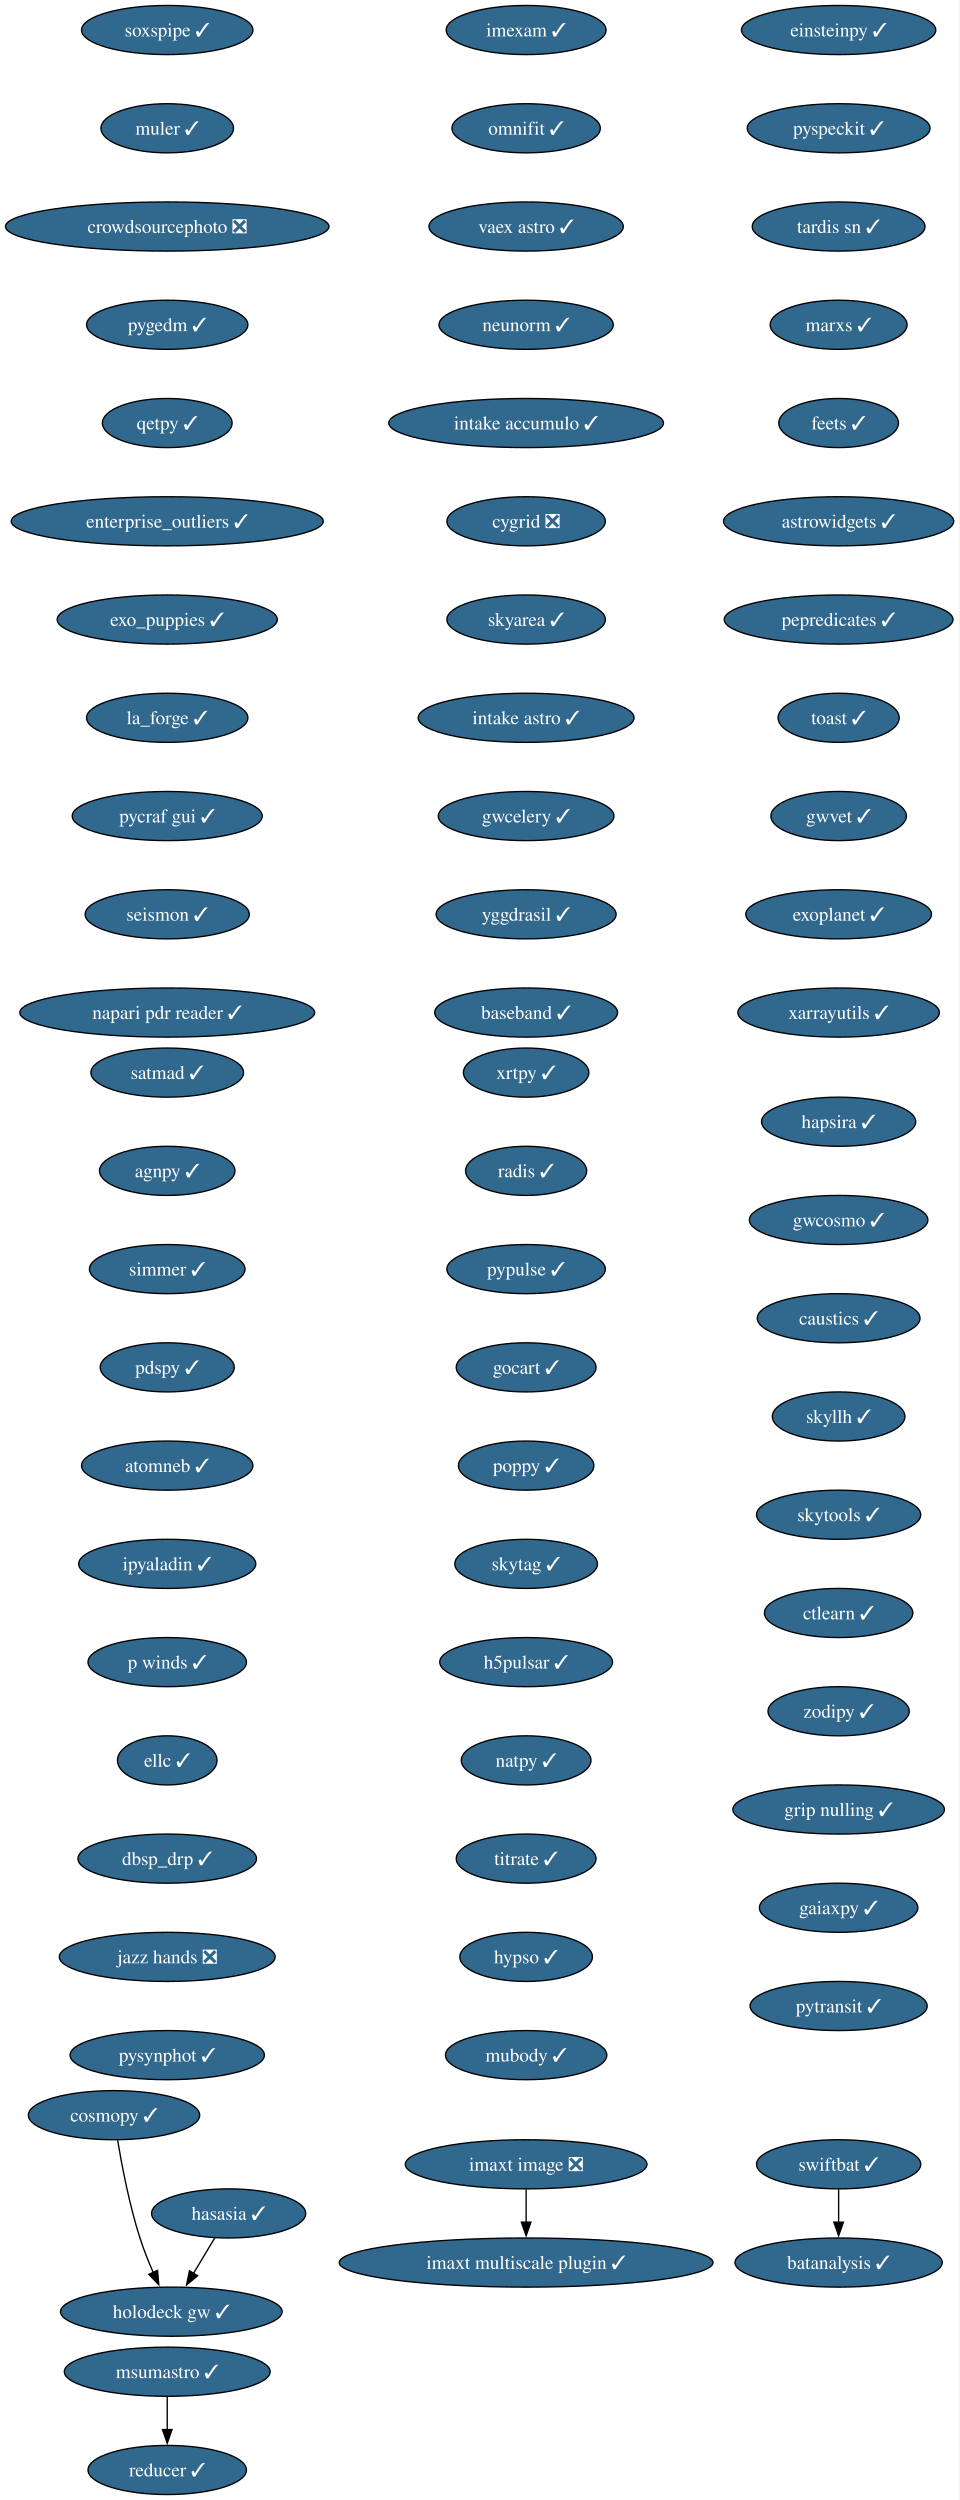
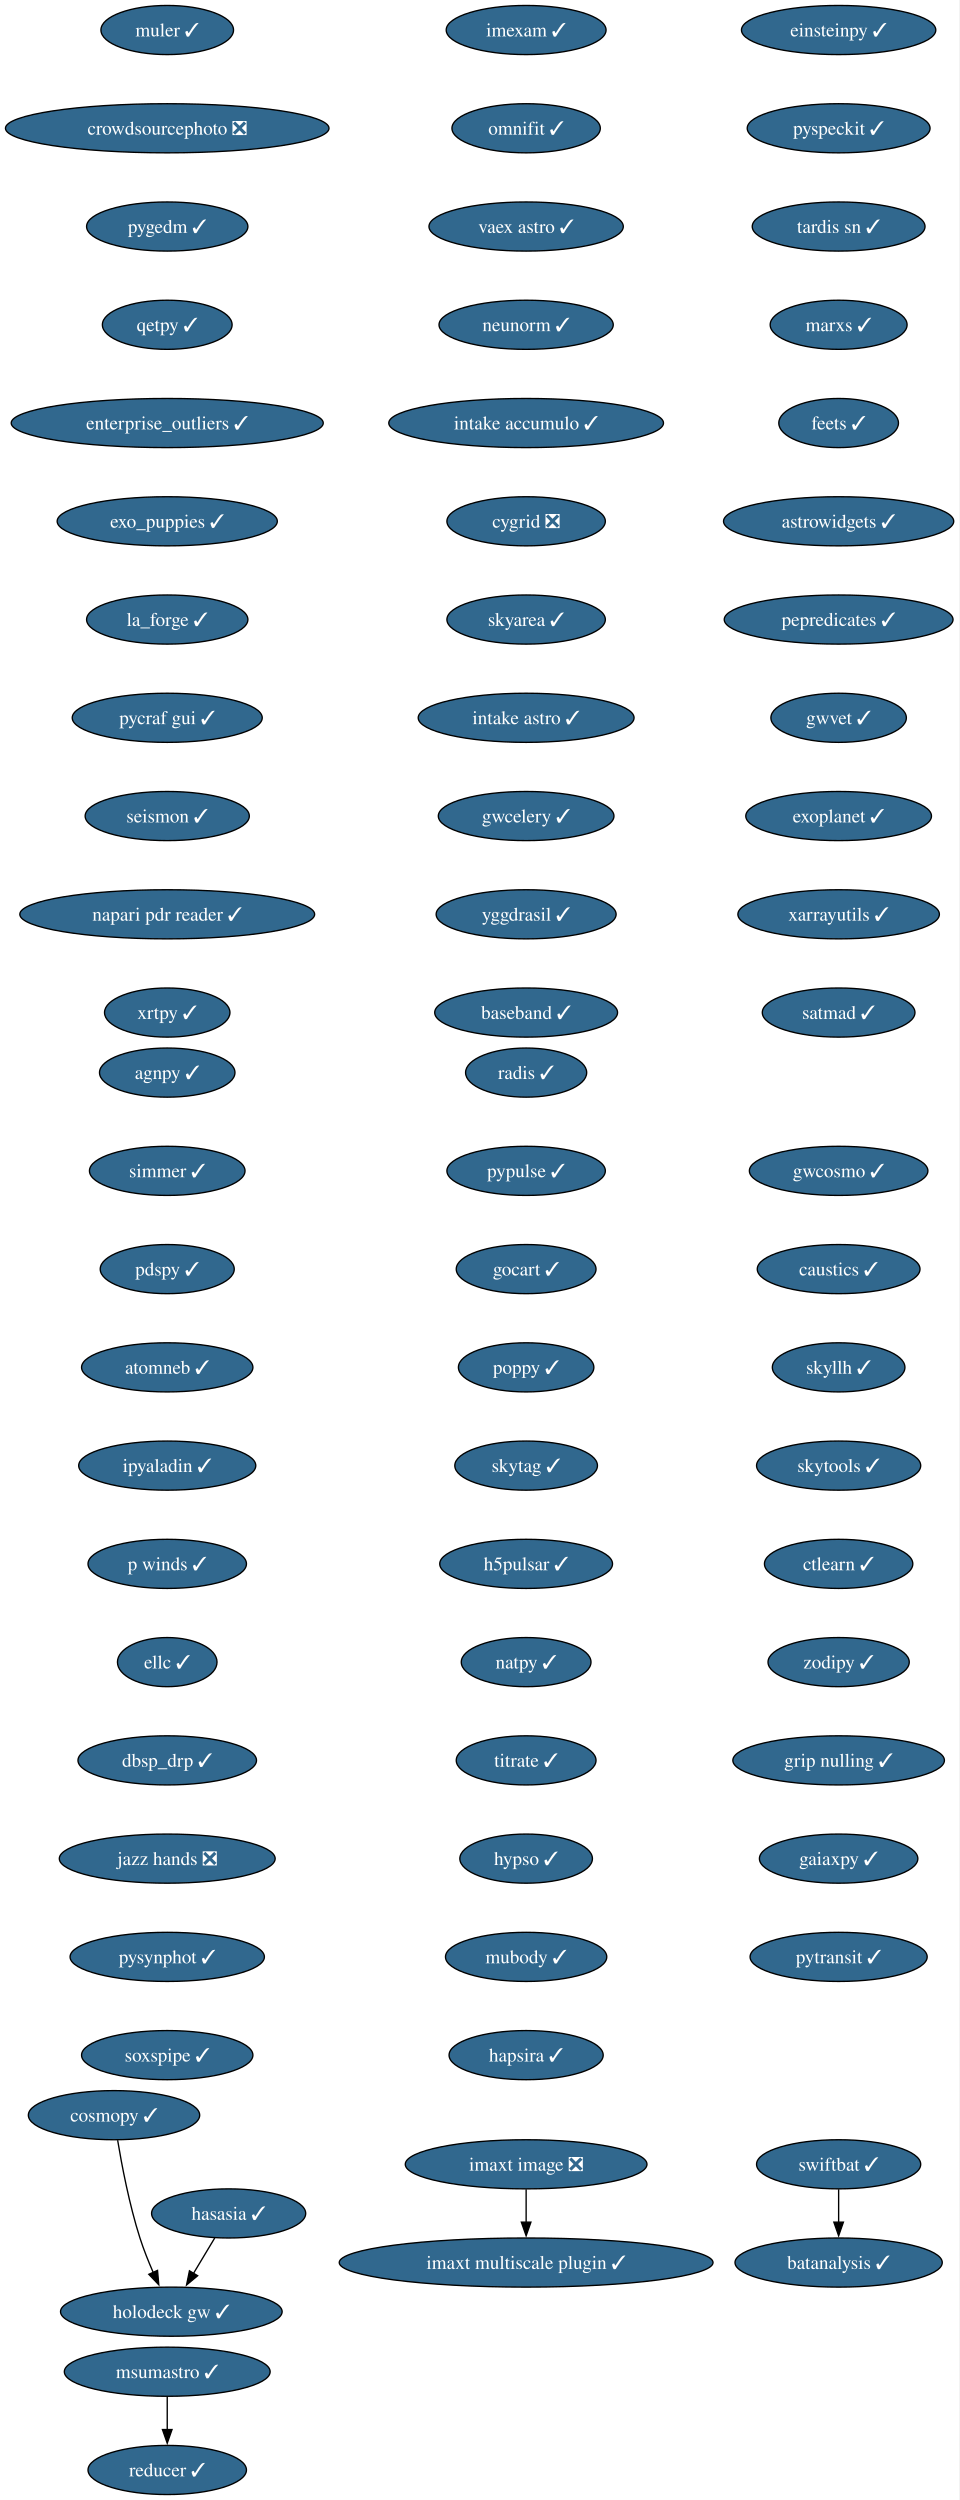
<svg xmlns="http://www.w3.org/2000/svg" xmlns:xlink="http://www.w3.org/1999/xlink" width="703pt" height="1832pt" viewBox="0.00 0.00 703.00 1832.00">
  <g id="graph0" class="graph" transform="scale(1 1) rotate(0) translate(4 1828)">
    <polygon fill="white" stroke="none" points="-4,4 -4,-1828 698.9,-1828 698.9,4 -4,4" />
    <g id="node1" class="node">
      <g id="a_node1">
        <a xlink:href="https://github.com/conda-forge/imexam-feedstock/pull/17" xlink:title="imexam ✓">
          <ellipse fill="#31688e" stroke="black" cx="381.55" cy="-1806" rx="58.57" ry="18" />
          <text xml:space="preserve" text-anchor="middle" x="381.55" y="-1801.33" font-family="Times,serif" font-size="14.00" fill="white">imexam ✓</text>
        </a>
      </g>
    </g>
    <g id="node2" class="node">
      <g id="a_node2">
        <a xlink:href="https://github.com/conda-forge/omnifit-feedstock/pull/15" xlink:title="omnifit ✓">
          <ellipse fill="#31688e" stroke="black" cx="381.55" cy="-1734" rx="54.36" ry="18" />
          <text xml:space="preserve" text-anchor="middle" x="381.55" y="-1729.33" font-family="Times,serif" font-size="14.00" fill="white">omnifit ✓</text>
        </a>
      </g>
    </g>
    <g id="node5" class="node">
      <g id="a_node5">
        <a xlink:href="https://github.com/conda-forge/vaex-astro-feedstock/pull/23" xlink:title="vaex astro ✓">
          <ellipse fill="#31688e" stroke="black" cx="381.55" cy="-1662" rx="71.2" ry="18" />
          <text xml:space="preserve" text-anchor="middle" x="381.55" y="-1657.33" font-family="Times,serif" font-size="14.00" fill="white">vaex astro ✓</text>
        </a>
      </g>
    </g>
    <g id="node3" class="node">
      <g id="a_node3">
        <a xlink:href="https://github.com/conda-forge/msumastro-feedstock/pull/25" xlink:title="msumastro ✓">
          <ellipse fill="#31688e" stroke="black" cx="118.55" cy="-90" rx="75.41" ry="18" />
          <text xml:space="preserve" text-anchor="middle" x="118.55" y="-85.33" font-family="Times,serif" font-size="14.00" fill="white">msumastro ✓</text>
        </a>
      </g>
    </g>
    <g id="node4" class="node">
      <g id="a_node4">
        <a xlink:href="https://github.com/conda-forge/reducer-feedstock/pull/13" xlink:title="reducer ✓">
          <ellipse fill="#31688e" stroke="black" cx="118.55" cy="-18" rx="58.05" ry="18" />
          <text xml:space="preserve" text-anchor="middle" x="118.55" y="-13.32" font-family="Times,serif" font-size="14.00" fill="white">reducer ✓</text>
        </a>
      </g>
    </g>
    <g id="edge2" class="edge">
      <path fill="none" stroke="black" d="M118.55,-71.7C118.55,-64.41 118.55,-55.73 118.55,-47.54" />
      <polygon fill="black" stroke="black" points="122.05,-47.62 118.55,-37.62 115.05,-47.62 122.05,-47.62" />
    </g>
    <g id="node6" class="node">
      <g id="a_node6">
        <a xlink:href="https://github.com/conda-forge/neunorm-feedstock/pull/6" xlink:title="neunorm ✓">
          <ellipse fill="#31688e" stroke="black" cx="381.55" cy="-1590" rx="63.84" ry="18" />
          <text xml:space="preserve" text-anchor="middle" x="381.55" y="-1585.33" font-family="Times,serif" font-size="14.00" fill="white">neunorm ✓</text>
        </a>
      </g>
    </g>
    <g id="node7" class="node">
      <g id="a_node7">
        <a xlink:href="https://github.com/conda-forge/intake-accumulo-feedstock/pull/2" xlink:title="intake accumulo ✓">
          <ellipse fill="#31688e" stroke="black" cx="381.55" cy="-1518" rx="100.66" ry="18" />
          <text xml:space="preserve" text-anchor="middle" x="381.55" y="-1513.33" font-family="Times,serif" font-size="14.00" fill="white">intake accumulo ✓</text>
        </a>
      </g>
    </g>
    <g id="node8" class="node">
      <g id="a_node8">
        <a xlink:href="https://github.com/conda-forge/cygrid-feedstock/pull/25" xlink:title="cygrid ❎">
          <ellipse fill="#31688e" stroke="black" cx="381.55" cy="-1446" rx="58.05" ry="18" />
          <text xml:space="preserve" text-anchor="middle" x="381.55" y="-1441.33" font-family="Times,serif" font-size="14.00" fill="white">cygrid ❎</text>
        </a>
      </g>
    </g>
    <g id="node9" class="node">
      <g id="a_node9">
        <a xlink:href="https://github.com/conda-forge/skyarea-feedstock/pull/1" xlink:title="skyarea ✓">
          <ellipse fill="#31688e" stroke="black" cx="381.55" cy="-1374" rx="58.05" ry="18" />
          <text xml:space="preserve" text-anchor="middle" x="381.55" y="-1369.33" font-family="Times,serif" font-size="14.00" fill="white">skyarea ✓</text>
        </a>
      </g>
    </g>
    <g id="node10" class="node">
      <g id="a_node10">
        <a xlink:href="https://github.com/conda-forge/intake-astro-feedstock/pull/1" xlink:title="intake astro ✓">
          <ellipse fill="#31688e" stroke="black" cx="381.55" cy="-1302" rx="79.09" ry="18" />
          <text xml:space="preserve" text-anchor="middle" x="381.55" y="-1297.33" font-family="Times,serif" font-size="14.00" fill="white">intake astro ✓</text>
        </a>
      </g>
    </g>
    <g id="node11" class="node">
      <g id="a_node11">
        <a xlink:href="https://github.com/conda-forge/gwcelery-feedstock/pull/27" xlink:title="gwcelery ✓">
          <ellipse fill="#31688e" stroke="black" cx="381.55" cy="-1230" rx="64.36" ry="18" />
          <text xml:space="preserve" text-anchor="middle" x="381.55" y="-1225.33" font-family="Times,serif" font-size="14.00" fill="white">gwcelery ✓</text>
        </a>
      </g>
    </g>
    <g id="node12" class="node">
      <g id="a_node12">
        <a xlink:href="https://github.com/conda-forge/yggdrasil-feedstock/pull/48" xlink:title="yggdrasil ✓">
          <ellipse fill="#31688e" stroke="black" cx="381.55" cy="-1158" rx="65.94" ry="18" />
          <text xml:space="preserve" text-anchor="middle" x="381.55" y="-1153.33" font-family="Times,serif" font-size="14.00" fill="white">yggdrasil ✓</text>
        </a>
      </g>
    </g>
    <g id="node13" class="node">
      <g id="a_node13">
        <a xlink:href="https://github.com/conda-forge/baseband-feedstock/pull/5" xlink:title="baseband ✓">
          <ellipse fill="#31688e" stroke="black" cx="381.55" cy="-1086" rx="66.99" ry="18" />
          <text xml:space="preserve" text-anchor="middle" x="381.55" y="-1081.33" font-family="Times,serif" font-size="14.00" fill="white">baseband ✓</text>
        </a>
      </g>
    </g>
    <g id="node14" class="node">
      <g id="a_node14">
        <a xlink:href="https://github.com/conda-forge/einsteinpy-feedstock/pull/10" xlink:title="einsteinpy ✓">
          <ellipse fill="#31688e" stroke="black" cx="610.55" cy="-1806" rx="71.2" ry="18" />
          <text xml:space="preserve" text-anchor="middle" x="610.55" y="-1801.33" font-family="Times,serif" font-size="14.00" fill="white">einsteinpy ✓</text>
        </a>
      </g>
    </g>
    <g id="node15" class="node">
      <g id="a_node15">
        <a xlink:href="https://github.com/conda-forge/pyspeckit-feedstock/pull/7" xlink:title="pyspeckit ✓">
          <ellipse fill="#31688e" stroke="black" cx="610.55" cy="-1734" rx="66.99" ry="18" />
          <text xml:space="preserve" text-anchor="middle" x="610.55" y="-1729.33" font-family="Times,serif" font-size="14.00" fill="white">pyspeckit ✓</text>
        </a>
      </g>
    </g>
    <g id="node16" class="node">
      <g id="a_node16">
        <a xlink:href="https://github.com/conda-forge/tardis-sn-feedstock/pull/100" xlink:title="tardis sn ✓">
          <ellipse fill="#31688e" stroke="black" cx="610.55" cy="-1662" rx="63.31" ry="18" />
          <text xml:space="preserve" text-anchor="middle" x="610.55" y="-1657.33" font-family="Times,serif" font-size="14.00" fill="white">tardis sn ✓</text>
        </a>
      </g>
    </g>
    <g id="node17" class="node">
      <g id="a_node17">
        <a xlink:href="https://github.com/conda-forge/marxs-feedstock/pull/3" xlink:title="marxs ✓">
          <ellipse fill="#31688e" stroke="black" cx="610.55" cy="-1590" rx="50.16" ry="18" />
          <text xml:space="preserve" text-anchor="middle" x="610.55" y="-1585.33" font-family="Times,serif" font-size="14.00" fill="white">marxs ✓</text>
        </a>
      </g>
    </g>
    <g id="node18" class="node">
      <g id="a_node18">
        <a xlink:href="https://github.com/conda-forge/feets-feedstock/pull/1" xlink:title="feets ✓">
          <ellipse fill="#31688e" stroke="black" cx="610.55" cy="-1518" rx="43.84" ry="18" />
          <text xml:space="preserve" text-anchor="middle" x="610.55" y="-1513.33" font-family="Times,serif" font-size="14.00" fill="white">feets ✓</text>
        </a>
      </g>
    </g>
    <g id="node19" class="node">
      <g id="a_node19">
        <a xlink:href="https://github.com/conda-forge/astrowidgets-feedstock/pull/8" xlink:title="astrowidgets ✓">
          <ellipse fill="#31688e" stroke="black" cx="610.55" cy="-1446" rx="84.35" ry="18" />
          <text xml:space="preserve" text-anchor="middle" x="610.55" y="-1441.33" font-family="Times,serif" font-size="14.00" fill="white">astrowidgets ✓</text>
        </a>
      </g>
    </g>
    <g id="node20" class="node">
      <g id="a_node20">
        <a xlink:href="https://github.com/conda-forge/pepredicates-feedstock/pull/3" xlink:title="pepredicates ✓">
          <ellipse fill="#31688e" stroke="black" cx="610.55" cy="-1374" rx="83.83" ry="18" />
          <text xml:space="preserve" text-anchor="middle" x="610.55" y="-1369.33" font-family="Times,serif" font-size="14.00" fill="white">pepredicates ✓</text>
        </a>
      </g>
    </g>
    <g id="node21" class="node">
      <g id="a_node21">
-         <a xlink:href="https://github.com/conda-forge/toast-feedstock/pull/33" xlink:title="toast ✓">
-           <ellipse fill="#31688e" stroke="black" cx="610.55" cy="-1302" rx="44.37" ry="18" />
-           <text xml:space="preserve" text-anchor="middle" x="610.55" y="-1297.33" font-family="Times,serif" font-size="14.00" fill="white">toast ✓</text>
+         <a xlink:href="https://github.com/conda-forge/gwvet-feedstock/pull/10" xlink:title="gwvet ✓">
+           <ellipse fill="#31688e" stroke="black" cx="610.55" cy="-1302" rx="49.63" ry="18" />
+           <text xml:space="preserve" text-anchor="middle" x="610.55" y="-1297.33" font-family="Times,serif" font-size="14.00" fill="white">gwvet ✓</text>
        </a>
      </g>
    </g>
    <g id="node22" class="node">
      <g id="a_node22">
-         <a xlink:href="https://github.com/conda-forge/gwvet-feedstock/pull/10" xlink:title="gwvet ✓">
-           <ellipse fill="#31688e" stroke="black" cx="610.55" cy="-1230" rx="49.63" ry="18" />
-           <text xml:space="preserve" text-anchor="middle" x="610.55" y="-1225.33" font-family="Times,serif" font-size="14.00" fill="white">gwvet ✓</text>
+         <a xlink:href="https://github.com/conda-forge/exoplanet-feedstock/pull/27" xlink:title="exoplanet ✓">
+           <ellipse fill="#31688e" stroke="black" cx="610.55" cy="-1230" rx="68.04" ry="18" />
+           <text xml:space="preserve" text-anchor="middle" x="610.55" y="-1225.33" font-family="Times,serif" font-size="14.00" fill="white">exoplanet ✓</text>
        </a>
      </g>
    </g>
    <g id="node23" class="node">
      <g id="a_node23">
-         <a xlink:href="https://github.com/conda-forge/exoplanet-feedstock/pull/27" xlink:title="exoplanet ✓">
-           <ellipse fill="#31688e" stroke="black" cx="610.55" cy="-1158" rx="68.04" ry="18" />
-           <text xml:space="preserve" text-anchor="middle" x="610.55" y="-1153.33" font-family="Times,serif" font-size="14.00" fill="white">exoplanet ✓</text>
+         <a xlink:href="https://github.com/conda-forge/xarrayutils-feedstock/pull/11" xlink:title="xarrayutils ✓">
+           <ellipse fill="#31688e" stroke="black" cx="610.55" cy="-1158" rx="73.83" ry="18" />
+           <text xml:space="preserve" text-anchor="middle" x="610.55" y="-1153.33" font-family="Times,serif" font-size="14.00" fill="white">xarrayutils ✓</text>
        </a>
      </g>
    </g>
    <g id="node24" class="node">
      <g id="a_node24">
-         <a xlink:href="https://github.com/conda-forge/xarrayutils-feedstock/pull/11" xlink:title="xarrayutils ✓">
-           <ellipse fill="#31688e" stroke="black" cx="610.55" cy="-1086" rx="73.83" ry="18" />
-           <text xml:space="preserve" text-anchor="middle" x="610.55" y="-1081.33" font-family="Times,serif" font-size="14.00" fill="white">xarrayutils ✓</text>
+         <a xlink:href="https://github.com/conda-forge/satmad-feedstock/pull/23" xlink:title="satmad ✓">
+           <ellipse fill="#31688e" stroke="black" cx="610.55" cy="-1086" rx="55.94" ry="18" />
+           <text xml:space="preserve" text-anchor="middle" x="610.55" y="-1081.33" font-family="Times,serif" font-size="14.00" fill="white">satmad ✓</text>
        </a>
      </g>
    </g>
    <g id="node25" class="node">
      <g id="a_node25">
-         <a xlink:href="https://github.com/conda-forge/satmad-feedstock/pull/23" xlink:title="satmad ✓">
-           <ellipse fill="#31688e" stroke="black" cx="118.55" cy="-1042" rx="55.94" ry="18" />
-           <text xml:space="preserve" text-anchor="middle" x="118.55" y="-1037.33" font-family="Times,serif" font-size="14.00" fill="white">satmad ✓</text>
+         <a xlink:href="https://github.com/conda-forge/agnpy-feedstock/pull/17" xlink:title="agnpy ✓">
+           <ellipse fill="#31688e" stroke="black" cx="118.55" cy="-1042" rx="49.63" ry="18" />
+           <text xml:space="preserve" text-anchor="middle" x="118.55" y="-1037.33" font-family="Times,serif" font-size="14.00" fill="white">agnpy ✓</text>
        </a>
      </g>
    </g>
    <g id="node26" class="node">
      <g id="a_node26">
-         <a xlink:href="https://github.com/conda-forge/agnpy-feedstock/pull/17" xlink:title="agnpy ✓">
-           <ellipse fill="#31688e" stroke="black" cx="118.55" cy="-970" rx="49.63" ry="18" />
-           <text xml:space="preserve" text-anchor="middle" x="118.55" y="-965.33" font-family="Times,serif" font-size="14.00" fill="white">agnpy ✓</text>
+         <a xlink:href="https://github.com/conda-forge/simmer-feedstock/pull/17" xlink:title="simmer ✓">
+           <ellipse fill="#31688e" stroke="black" cx="118.55" cy="-970" rx="57" ry="18" />
+           <text xml:space="preserve" text-anchor="middle" x="118.55" y="-965.33" font-family="Times,serif" font-size="14.00" fill="white">simmer ✓</text>
        </a>
      </g>
    </g>
    <g id="node27" class="node">
      <g id="a_node27">
-         <a xlink:href="https://github.com/conda-forge/simmer-feedstock/pull/17" xlink:title="simmer ✓">
-           <ellipse fill="#31688e" stroke="black" cx="118.55" cy="-898" rx="57" ry="18" />
-           <text xml:space="preserve" text-anchor="middle" x="118.55" y="-893.33" font-family="Times,serif" font-size="14.00" fill="white">simmer ✓</text>
+         <a xlink:href="https://github.com/conda-forge/pdspy-feedstock/pull/17" xlink:title="pdspy ✓">
+           <ellipse fill="#31688e" stroke="black" cx="118.55" cy="-898" rx="49.1" ry="18" />
+           <text xml:space="preserve" text-anchor="middle" x="118.55" y="-893.33" font-family="Times,serif" font-size="14.00" fill="white">pdspy ✓</text>
        </a>
      </g>
    </g>
    <g id="node28" class="node">
      <g id="a_node28">
-         <a xlink:href="https://github.com/conda-forge/pdspy-feedstock/pull/17" xlink:title="pdspy ✓">
-           <ellipse fill="#31688e" stroke="black" cx="118.55" cy="-826" rx="49.1" ry="18" />
-           <text xml:space="preserve" text-anchor="middle" x="118.55" y="-821.33" font-family="Times,serif" font-size="14.00" fill="white">pdspy ✓</text>
+         <a xlink:href="https://github.com/conda-forge/atomneb-feedstock/pull/6" xlink:title="atomneb ✓">
+           <ellipse fill="#31688e" stroke="black" cx="118.55" cy="-826" rx="62.78" ry="18" />
+           <text xml:space="preserve" text-anchor="middle" x="118.55" y="-821.33" font-family="Times,serif" font-size="14.00" fill="white">atomneb ✓</text>
        </a>
      </g>
    </g>
    <g id="node29" class="node">
      <g id="a_node29">
-         <a xlink:href="https://github.com/conda-forge/atomneb-feedstock/pull/6" xlink:title="atomneb ✓">
-           <ellipse fill="#31688e" stroke="black" cx="118.55" cy="-754" rx="62.78" ry="18" />
-           <text xml:space="preserve" text-anchor="middle" x="118.55" y="-749.33" font-family="Times,serif" font-size="14.00" fill="white">atomneb ✓</text>
+         <a xlink:href="https://github.com/conda-forge/ipyaladin-feedstock/pull/20" xlink:title="ipyaladin ✓">
+           <ellipse fill="#31688e" stroke="black" cx="118.55" cy="-754" rx="64.89" ry="18" />
+           <text xml:space="preserve" text-anchor="middle" x="118.55" y="-749.33" font-family="Times,serif" font-size="14.00" fill="white">ipyaladin ✓</text>
        </a>
      </g>
    </g>
    <g id="node30" class="node">
      <g id="a_node30">
-         <a xlink:href="https://github.com/conda-forge/ipyaladin-feedstock/pull/20" xlink:title="ipyaladin ✓">
-           <ellipse fill="#31688e" stroke="black" cx="118.55" cy="-682" rx="64.89" ry="18" />
-           <text xml:space="preserve" text-anchor="middle" x="118.55" y="-677.33" font-family="Times,serif" font-size="14.00" fill="white">ipyaladin ✓</text>
+         <a xlink:href="https://github.com/conda-forge/p-winds-feedstock/pull/5" xlink:title="p winds ✓">
+           <ellipse fill="#31688e" stroke="black" cx="118.55" cy="-682" rx="58.05" ry="18" />
+           <text xml:space="preserve" text-anchor="middle" x="118.55" y="-677.33" font-family="Times,serif" font-size="14.00" fill="white">p winds ✓</text>
        </a>
      </g>
    </g>
    <g id="node31" class="node">
      <g id="a_node31">
-         <a xlink:href="https://github.com/conda-forge/p-winds-feedstock/pull/5" xlink:title="p winds ✓">
-           <ellipse fill="#31688e" stroke="black" cx="118.55" cy="-610" rx="58.05" ry="18" />
-           <text xml:space="preserve" text-anchor="middle" x="118.55" y="-605.33" font-family="Times,serif" font-size="14.00" fill="white">p winds ✓</text>
+         <a xlink:href="https://github.com/conda-forge/ellc-feedstock/pull/14" xlink:title="ellc ✓">
+           <ellipse fill="#31688e" stroke="black" cx="118.55" cy="-610" rx="36.48" ry="18" />
+           <text xml:space="preserve" text-anchor="middle" x="118.55" y="-605.33" font-family="Times,serif" font-size="14.00" fill="white">ellc ✓</text>
        </a>
      </g>
    </g>
    <g id="node32" class="node">
      <g id="a_node32">
-         <a xlink:href="https://github.com/conda-forge/ellc-feedstock/pull/14" xlink:title="ellc ✓">
-           <ellipse fill="#31688e" stroke="black" cx="118.55" cy="-538" rx="36.48" ry="18" />
-           <text xml:space="preserve" text-anchor="middle" x="118.55" y="-533.33" font-family="Times,serif" font-size="14.00" fill="white">ellc ✓</text>
+         <a xlink:href="https://github.com/conda-forge/dbsp_drp-feedstock/pull/5" xlink:title="dbsp_drp ✓">
+           <ellipse fill="#31688e" stroke="black" cx="118.55" cy="-538" rx="65.41" ry="18" />
+           <text xml:space="preserve" text-anchor="middle" x="118.55" y="-533.33" font-family="Times,serif" font-size="14.00" fill="white">dbsp_drp ✓</text>
        </a>
      </g>
    </g>
    <g id="node33" class="node">
      <g id="a_node33">
-         <a xlink:href="https://github.com/conda-forge/dbsp_drp-feedstock/pull/5" xlink:title="dbsp_drp ✓">
-           <ellipse fill="#31688e" stroke="black" cx="118.55" cy="-466" rx="65.41" ry="18" />
-           <text xml:space="preserve" text-anchor="middle" x="118.55" y="-461.32" font-family="Times,serif" font-size="14.00" fill="white">dbsp_drp ✓</text>
+         <a xlink:href="https://github.com/conda-forge/jazz-hands-feedstock/pull/1" xlink:title="jazz hands ❎">
+           <ellipse fill="#31688e" stroke="black" cx="118.55" cy="-466" rx="79.09" ry="18" />
+           <text xml:space="preserve" text-anchor="middle" x="118.55" y="-461.32" font-family="Times,serif" font-size="14.00" fill="white">jazz hands ❎</text>
        </a>
      </g>
    </g>
    <g id="node34" class="node">
      <g id="a_node34">
-         <a xlink:href="https://github.com/conda-forge/jazz-hands-feedstock/pull/1" xlink:title="jazz hands ❎">
-           <ellipse fill="#31688e" stroke="black" cx="118.55" cy="-394" rx="79.09" ry="18" />
-           <text xml:space="preserve" text-anchor="middle" x="118.55" y="-389.32" font-family="Times,serif" font-size="14.00" fill="white">jazz hands ❎</text>
+         <a xlink:href="https://github.com/conda-forge/pysynphot-feedstock/pull/15" xlink:title="pysynphot ✓">
+           <ellipse fill="#31688e" stroke="black" cx="118.55" cy="-394" rx="71.2" ry="18" />
+           <text xml:space="preserve" text-anchor="middle" x="118.55" y="-389.32" font-family="Times,serif" font-size="14.00" fill="white">pysynphot ✓</text>
        </a>
      </g>
    </g>
    <g id="node35" class="node">
      <g id="a_node35">
-         <a xlink:href="https://github.com/conda-forge/pysynphot-feedstock/pull/15" xlink:title="pysynphot ✓">
-           <ellipse fill="#31688e" stroke="black" cx="118.55" cy="-322" rx="71.2" ry="18" />
-           <text xml:space="preserve" text-anchor="middle" x="118.55" y="-317.32" font-family="Times,serif" font-size="14.00" fill="white">pysynphot ✓</text>
+         <a xlink:href="https://github.com/conda-forge/soxspipe-feedstock/pull/54" xlink:title="soxspipe ✓">
+           <ellipse fill="#31688e" stroke="black" cx="118.55" cy="-322" rx="62.78" ry="18" />
+           <text xml:space="preserve" text-anchor="middle" x="118.55" y="-317.32" font-family="Times,serif" font-size="14.00" fill="white">soxspipe ✓</text>
        </a>
      </g>
    </g>
    <g id="node36" class="node">
      <g id="a_node36">
        <a xlink:href="https://github.com/conda-forge/hasasia-feedstock/pull/1" xlink:title="hasasia ✓">
          <ellipse fill="#31688e" stroke="black" cx="163.55" cy="-206" rx="56.47" ry="18" />
          <text xml:space="preserve" text-anchor="middle" x="163.55" y="-201.33" font-family="Times,serif" font-size="14.00" fill="white">hasasia ✓</text>
        </a>
      </g>
    </g>
    <g id="node37" class="node">
      <g id="a_node37">
        <a xlink:href="https://github.com/conda-forge/holodeck-gw-feedstock/pull/7" xlink:title="holodeck gw ✓">
          <ellipse fill="#31688e" stroke="black" cx="121.55" cy="-134" rx="81.2" ry="18" />
          <text xml:space="preserve" text-anchor="middle" x="121.55" y="-129.32" font-family="Times,serif" font-size="14.00" fill="white">holodeck gw ✓</text>
        </a>
      </g>
    </g>
    <g id="edge32" class="edge">
      <path fill="none" stroke="black" d="M153.38,-188.05C148.71,-180.26 143.04,-170.82 137.8,-162.08" />
      <polygon fill="black" stroke="black" points="140.84,-160.35 132.7,-153.57 134.84,-163.95 140.84,-160.35" />
    </g>
    <g id="node38" class="node">
      <g id="a_node38">
-         <a xlink:href="https://github.com/conda-forge/soxspipe-feedstock/pull/54" xlink:title="soxspipe ✓">
-           <ellipse fill="#31688e" stroke="black" cx="118.55" cy="-1806" rx="62.78" ry="18" />
-           <text xml:space="preserve" text-anchor="middle" x="118.55" y="-1801.33" font-family="Times,serif" font-size="14.00" fill="white">soxspipe ✓</text>
+         <a xlink:href="https://github.com/conda-forge/muler-feedstock/pull/7" xlink:title="muler ✓">
+           <ellipse fill="#31688e" stroke="black" cx="118.55" cy="-1806" rx="48.58" ry="18" />
+           <text xml:space="preserve" text-anchor="middle" x="118.55" y="-1801.33" font-family="Times,serif" font-size="14.00" fill="white">muler ✓</text>
        </a>
      </g>
    </g>
    <g id="node39" class="node">
      <g id="a_node39">
-         <a xlink:href="https://github.com/conda-forge/muler-feedstock/pull/7" xlink:title="muler ✓">
-           <ellipse fill="#31688e" stroke="black" cx="118.55" cy="-1734" rx="48.58" ry="18" />
-           <text xml:space="preserve" text-anchor="middle" x="118.55" y="-1729.33" font-family="Times,serif" font-size="14.00" fill="white">muler ✓</text>
+         <a xlink:href="https://github.com/conda-forge/crowdsourcephoto-feedstock/pull/8" xlink:title="crowdsourcephoto ❎">
+           <ellipse fill="#31688e" stroke="black" cx="118.55" cy="-1734" rx="118.55" ry="18" />
+           <text xml:space="preserve" text-anchor="middle" x="118.55" y="-1729.33" font-family="Times,serif" font-size="14.00" fill="white">crowdsourcephoto ❎</text>
        </a>
      </g>
    </g>
    <g id="node40" class="node">
      <g id="a_node40">
-         <a xlink:href="https://github.com/conda-forge/crowdsourcephoto-feedstock/pull/8" xlink:title="crowdsourcephoto ❎">
-           <ellipse fill="#31688e" stroke="black" cx="118.55" cy="-1662" rx="118.55" ry="18" />
-           <text xml:space="preserve" text-anchor="middle" x="118.55" y="-1657.33" font-family="Times,serif" font-size="14.00" fill="white">crowdsourcephoto ❎</text>
+         <a xlink:href="https://github.com/conda-forge/pygedm-feedstock/pull/13" xlink:title="pygedm ✓">
+           <ellipse fill="#31688e" stroke="black" cx="118.55" cy="-1662" rx="59.1" ry="18" />
+           <text xml:space="preserve" text-anchor="middle" x="118.55" y="-1657.33" font-family="Times,serif" font-size="14.00" fill="white">pygedm ✓</text>
        </a>
      </g>
    </g>
    <g id="node41" class="node">
      <g id="a_node41">
-         <a xlink:href="https://github.com/conda-forge/pygedm-feedstock/pull/13" xlink:title="pygedm ✓">
-           <ellipse fill="#31688e" stroke="black" cx="118.55" cy="-1590" rx="59.1" ry="18" />
-           <text xml:space="preserve" text-anchor="middle" x="118.55" y="-1585.33" font-family="Times,serif" font-size="14.00" fill="white">pygedm ✓</text>
+         <a xlink:href="https://github.com/conda-forge/qetpy-feedstock/pull/20" xlink:title="qetpy ✓">
+           <ellipse fill="#31688e" stroke="black" cx="118.55" cy="-1590" rx="47.53" ry="18" />
+           <text xml:space="preserve" text-anchor="middle" x="118.55" y="-1585.33" font-family="Times,serif" font-size="14.00" fill="white">qetpy ✓</text>
        </a>
      </g>
    </g>
    <g id="node42" class="node">
      <g id="a_node42">
-         <a xlink:href="https://github.com/conda-forge/qetpy-feedstock/pull/20" xlink:title="qetpy ✓">
-           <ellipse fill="#31688e" stroke="black" cx="118.55" cy="-1518" rx="47.53" ry="18" />
-           <text xml:space="preserve" text-anchor="middle" x="118.55" y="-1513.33" font-family="Times,serif" font-size="14.00" fill="white">qetpy ✓</text>
+         <a xlink:href="https://github.com/conda-forge/enterprise_outliers-feedstock/pull/4" xlink:title="enterprise_outliers ✓">
+           <ellipse fill="#31688e" stroke="black" cx="118.55" cy="-1518" rx="114.34" ry="18" />
+           <text xml:space="preserve" text-anchor="middle" x="118.55" y="-1513.33" font-family="Times,serif" font-size="14.00" fill="white">enterprise_outliers ✓</text>
        </a>
      </g>
    </g>
    <g id="node43" class="node">
      <g id="a_node43">
-         <a xlink:href="https://github.com/conda-forge/enterprise_outliers-feedstock/pull/4" xlink:title="enterprise_outliers ✓">
-           <ellipse fill="#31688e" stroke="black" cx="118.55" cy="-1446" rx="114.34" ry="18" />
-           <text xml:space="preserve" text-anchor="middle" x="118.55" y="-1441.33" font-family="Times,serif" font-size="14.00" fill="white">enterprise_outliers ✓</text>
+         <a xlink:href="https://github.com/conda-forge/exo_puppies-feedstock/pull/9" xlink:title="exo_puppies ✓">
+           <ellipse fill="#31688e" stroke="black" cx="118.55" cy="-1446" rx="80.67" ry="18" />
+           <text xml:space="preserve" text-anchor="middle" x="118.55" y="-1441.33" font-family="Times,serif" font-size="14.00" fill="white">exo_puppies ✓</text>
        </a>
      </g>
    </g>
    <g id="node44" class="node">
      <g id="a_node44">
-         <a xlink:href="https://github.com/conda-forge/exo_puppies-feedstock/pull/9" xlink:title="exo_puppies ✓">
-           <ellipse fill="#31688e" stroke="black" cx="118.55" cy="-1374" rx="80.67" ry="18" />
-           <text xml:space="preserve" text-anchor="middle" x="118.55" y="-1369.33" font-family="Times,serif" font-size="14.00" fill="white">exo_puppies ✓</text>
+         <a xlink:href="https://github.com/conda-forge/la_forge-feedstock/pull/3" xlink:title="la_forge ✓">
+           <ellipse fill="#31688e" stroke="black" cx="118.55" cy="-1374" rx="59.1" ry="18" />
+           <text xml:space="preserve" text-anchor="middle" x="118.55" y="-1369.33" font-family="Times,serif" font-size="14.00" fill="white">la_forge ✓</text>
        </a>
      </g>
    </g>
    <g id="node45" class="node">
      <g id="a_node45">
-         <a xlink:href="https://github.com/conda-forge/la_forge-feedstock/pull/3" xlink:title="la_forge ✓">
-           <ellipse fill="#31688e" stroke="black" cx="118.55" cy="-1302" rx="59.1" ry="18" />
-           <text xml:space="preserve" text-anchor="middle" x="118.55" y="-1297.33" font-family="Times,serif" font-size="14.00" fill="white">la_forge ✓</text>
+         <a xlink:href="https://github.com/conda-forge/pycraf-gui-feedstock/pull/2" xlink:title="pycraf gui ✓">
+           <ellipse fill="#31688e" stroke="black" cx="118.55" cy="-1302" rx="69.62" ry="18" />
+           <text xml:space="preserve" text-anchor="middle" x="118.55" y="-1297.33" font-family="Times,serif" font-size="14.00" fill="white">pycraf gui ✓</text>
        </a>
      </g>
    </g>
    <g id="node46" class="node">
      <g id="a_node46">
-         <a xlink:href="https://github.com/conda-forge/pycraf-gui-feedstock/pull/2" xlink:title="pycraf gui ✓">
-           <ellipse fill="#31688e" stroke="black" cx="118.55" cy="-1230" rx="69.62" ry="18" />
-           <text xml:space="preserve" text-anchor="middle" x="118.55" y="-1225.33" font-family="Times,serif" font-size="14.00" fill="white">pycraf gui ✓</text>
+         <a xlink:href="https://github.com/conda-forge/seismon-feedstock/pull/8" xlink:title="seismon ✓">
+           <ellipse fill="#31688e" stroke="black" cx="118.55" cy="-1230" rx="60.15" ry="18" />
+           <text xml:space="preserve" text-anchor="middle" x="118.55" y="-1225.33" font-family="Times,serif" font-size="14.00" fill="white">seismon ✓</text>
        </a>
      </g>
    </g>
    <g id="node47" class="node">
      <g id="a_node47">
-         <a xlink:href="https://github.com/conda-forge/seismon-feedstock/pull/8" xlink:title="seismon ✓">
-           <ellipse fill="#31688e" stroke="black" cx="118.55" cy="-1158" rx="60.15" ry="18" />
-           <text xml:space="preserve" text-anchor="middle" x="118.55" y="-1153.33" font-family="Times,serif" font-size="14.00" fill="white">seismon ✓</text>
+         <a xlink:href="https://github.com/conda-forge/napari-pdr-reader-feedstock/pull/1" xlink:title="napari pdr reader ✓">
+           <ellipse fill="#31688e" stroke="black" cx="118.55" cy="-1158" rx="108.03" ry="18" />
+           <text xml:space="preserve" text-anchor="middle" x="118.55" y="-1153.33" font-family="Times,serif" font-size="14.00" fill="white">napari pdr reader ✓</text>
        </a>
      </g>
    </g>
    <g id="node48" class="node">
      <g id="a_node48">
-         <a xlink:href="https://github.com/conda-forge/napari-pdr-reader-feedstock/pull/1" xlink:title="napari pdr reader ✓">
-           <ellipse fill="#31688e" stroke="black" cx="118.55" cy="-1086" rx="108.03" ry="18" />
-           <text xml:space="preserve" text-anchor="middle" x="118.55" y="-1081.33" font-family="Times,serif" font-size="14.00" fill="white">napari pdr reader ✓</text>
+         <a xlink:href="https://github.com/conda-forge/xrtpy-feedstock/pull/6" xlink:title="xrtpy ✓">
+           <ellipse fill="#31688e" stroke="black" cx="118.55" cy="-1086" rx="45.95" ry="18" />
+           <text xml:space="preserve" text-anchor="middle" x="118.55" y="-1081.33" font-family="Times,serif" font-size="14.00" fill="white">xrtpy ✓</text>
        </a>
      </g>
    </g>
    <g id="node49" class="node">
      <g id="a_node49">
        <a xlink:href="https://github.com/conda-forge/imaxt-image-feedstock/pull/1" xlink:title="imaxt image ❎">
          <ellipse fill="#31688e" stroke="black" cx="381.55" cy="-242" rx="88.56" ry="18" />
          <text xml:space="preserve" text-anchor="middle" x="381.55" y="-237.32" font-family="Times,serif" font-size="14.00" fill="white">imaxt image ❎</text>
        </a>
      </g>
    </g>
    <g id="node50" class="node">
      <g id="a_node50">
        <a xlink:href="https://github.com/conda-forge/imaxt-multiscale-plugin-feedstock/pull/4" xlink:title="imaxt multiscale plugin ✓">
          <ellipse fill="#31688e" stroke="black" cx="381.55" cy="-170" rx="136.97" ry="18" />
          <text xml:space="preserve" text-anchor="middle" x="381.55" y="-165.32" font-family="Times,serif" font-size="14.00" fill="white">imaxt multiscale plugin ✓</text>
        </a>
      </g>
    </g>
    <g id="edge43" class="edge">
      <path fill="none" stroke="black" d="M381.55,-223.7C381.55,-216.41 381.55,-207.73 381.55,-199.54" />
      <polygon fill="black" stroke="black" points="385.05,-199.62 381.55,-189.62 378.05,-199.62 385.05,-199.62" />
    </g>
    <g id="node51" class="node">
      <g id="a_node51">
-         <a xlink:href="https://github.com/conda-forge/xrtpy-feedstock/pull/6" xlink:title="xrtpy ✓">
-           <ellipse fill="#31688e" stroke="black" cx="381.55" cy="-1042" rx="45.95" ry="18" />
-           <text xml:space="preserve" text-anchor="middle" x="381.55" y="-1037.33" font-family="Times,serif" font-size="14.00" fill="white">xrtpy ✓</text>
+         <a xlink:href="https://github.com/conda-forge/radis-feedstock/pull/7" xlink:title="radis ✓">
+           <ellipse fill="#31688e" stroke="black" cx="381.55" cy="-1042" rx="44.37" ry="18" />
+           <text xml:space="preserve" text-anchor="middle" x="381.55" y="-1037.33" font-family="Times,serif" font-size="14.00" fill="white">radis ✓</text>
        </a>
      </g>
    </g>
    <g id="node52" class="node">
      <g id="a_node52">
-         <a xlink:href="https://github.com/conda-forge/radis-feedstock/pull/7" xlink:title="radis ✓">
-           <ellipse fill="#31688e" stroke="black" cx="381.55" cy="-970" rx="44.37" ry="18" />
-           <text xml:space="preserve" text-anchor="middle" x="381.55" y="-965.33" font-family="Times,serif" font-size="14.00" fill="white">radis ✓</text>
+         <a xlink:href="https://github.com/conda-forge/pypulse-feedstock/pull/1" xlink:title="pypulse ✓">
+           <ellipse fill="#31688e" stroke="black" cx="381.55" cy="-970" rx="58.05" ry="18" />
+           <text xml:space="preserve" text-anchor="middle" x="381.55" y="-965.33" font-family="Times,serif" font-size="14.00" fill="white">pypulse ✓</text>
        </a>
      </g>
    </g>
    <g id="node53" class="node">
      <g id="a_node53">
-         <a xlink:href="https://github.com/conda-forge/pypulse-feedstock/pull/1" xlink:title="pypulse ✓">
-           <ellipse fill="#31688e" stroke="black" cx="381.55" cy="-898" rx="58.05" ry="18" />
-           <text xml:space="preserve" text-anchor="middle" x="381.55" y="-893.33" font-family="Times,serif" font-size="14.00" fill="white">pypulse ✓</text>
+         <a xlink:href="https://github.com/conda-forge/gocart-feedstock/pull/26" xlink:title="gocart ✓">
+           <ellipse fill="#31688e" stroke="black" cx="381.55" cy="-898" rx="51.21" ry="18" />
+           <text xml:space="preserve" text-anchor="middle" x="381.55" y="-893.33" font-family="Times,serif" font-size="14.00" fill="white">gocart ✓</text>
        </a>
      </g>
    </g>
    <g id="node54" class="node">
      <g id="a_node54">
-         <a xlink:href="https://github.com/conda-forge/gocart-feedstock/pull/26" xlink:title="gocart ✓">
-           <ellipse fill="#31688e" stroke="black" cx="381.55" cy="-826" rx="51.21" ry="18" />
-           <text xml:space="preserve" text-anchor="middle" x="381.55" y="-821.33" font-family="Times,serif" font-size="14.00" fill="white">gocart ✓</text>
+         <a xlink:href="https://github.com/conda-forge/poppy-feedstock/pull/3" xlink:title="poppy ✓">
+           <ellipse fill="#31688e" stroke="black" cx="381.55" cy="-826" rx="49.63" ry="18" />
+           <text xml:space="preserve" text-anchor="middle" x="381.55" y="-821.33" font-family="Times,serif" font-size="14.00" fill="white">poppy ✓</text>
        </a>
      </g>
    </g>
    <g id="node55" class="node">
      <g id="a_node55">
-         <a xlink:href="https://github.com/conda-forge/poppy-feedstock/pull/3" xlink:title="poppy ✓">
-           <ellipse fill="#31688e" stroke="black" cx="381.55" cy="-754" rx="49.63" ry="18" />
-           <text xml:space="preserve" text-anchor="middle" x="381.55" y="-749.33" font-family="Times,serif" font-size="14.00" fill="white">poppy ✓</text>
+         <a xlink:href="https://github.com/conda-forge/skytag-feedstock/pull/7" xlink:title="skytag ✓">
+           <ellipse fill="#31688e" stroke="black" cx="381.55" cy="-754" rx="52.26" ry="18" />
+           <text xml:space="preserve" text-anchor="middle" x="381.55" y="-749.33" font-family="Times,serif" font-size="14.00" fill="white">skytag ✓</text>
        </a>
      </g>
    </g>
    <g id="node56" class="node">
      <g id="a_node56">
-         <a xlink:href="https://github.com/conda-forge/skytag-feedstock/pull/7" xlink:title="skytag ✓">
-           <ellipse fill="#31688e" stroke="black" cx="381.55" cy="-682" rx="52.26" ry="18" />
-           <text xml:space="preserve" text-anchor="middle" x="381.55" y="-677.33" font-family="Times,serif" font-size="14.00" fill="white">skytag ✓</text>
+         <a xlink:href="https://github.com/conda-forge/h5pulsar-feedstock/pull/1" xlink:title="h5pulsar ✓">
+           <ellipse fill="#31688e" stroke="black" cx="381.55" cy="-682" rx="63.31" ry="18" />
+           <text xml:space="preserve" text-anchor="middle" x="381.55" y="-677.33" font-family="Times,serif" font-size="14.00" fill="white">h5pulsar ✓</text>
        </a>
      </g>
    </g>
    <g id="node57" class="node">
      <g id="a_node57">
-         <a xlink:href="https://github.com/conda-forge/h5pulsar-feedstock/pull/1" xlink:title="h5pulsar ✓">
-           <ellipse fill="#31688e" stroke="black" cx="381.55" cy="-610" rx="63.31" ry="18" />
-           <text xml:space="preserve" text-anchor="middle" x="381.55" y="-605.33" font-family="Times,serif" font-size="14.00" fill="white">h5pulsar ✓</text>
+         <a xlink:href="https://github.com/conda-forge/natpy-feedstock/pull/1" xlink:title="natpy ✓">
+           <ellipse fill="#31688e" stroke="black" cx="381.55" cy="-610" rx="47.53" ry="18" />
+           <text xml:space="preserve" text-anchor="middle" x="381.55" y="-605.33" font-family="Times,serif" font-size="14.00" fill="white">natpy ✓</text>
+         </a>
+       </g>
+     </g>
+     <g id="node59" class="node">
+       <g id="a_node59">
+         <a xlink:href="https://github.com/conda-forge/titrate-feedstock/pull/10" xlink:title="titrate ✓">
+           <ellipse fill="#31688e" stroke="black" cx="381.55" cy="-538" rx="51.21" ry="18" />
+           <text xml:space="preserve" text-anchor="middle" x="381.55" y="-533.33" font-family="Times,serif" font-size="14.00" fill="white">titrate ✓</text>
        </a>
      </g>
    </g>
    <g id="node58" class="node">
      <g id="a_node58">
-         <a xlink:href="https://github.com/conda-forge/natpy-feedstock/pull/1" xlink:title="natpy ✓">
-           <ellipse fill="#31688e" stroke="black" cx="381.55" cy="-538" rx="47.53" ry="18" />
-           <text xml:space="preserve" text-anchor="middle" x="381.55" y="-533.33" font-family="Times,serif" font-size="14.00" fill="white">natpy ✓</text>
-         </a>
-       </g>
-     </g>
-     <g id="node60" class="node">
-       <g id="a_node60">
-         <a xlink:href="https://github.com/conda-forge/titrate-feedstock/pull/10" xlink:title="titrate ✓">
-           <ellipse fill="#31688e" stroke="black" cx="381.55" cy="-466" rx="51.21" ry="18" />
-           <text xml:space="preserve" text-anchor="middle" x="381.55" y="-461.32" font-family="Times,serif" font-size="14.00" fill="white">titrate ✓</text>
-         </a>
-       </g>
-     </g>
-     <g id="node59" class="node">
-       <g id="a_node59">
        <a xlink:href="https://github.com/conda-forge/cosmopy-feedstock/pull/2" xlink:title="cosmopy ✓">
          <ellipse fill="#31688e" stroke="black" cx="79.55" cy="-278" rx="62.78" ry="18" />
          <text xml:space="preserve" text-anchor="middle" x="79.55" y="-273.32" font-family="Times,serif" font-size="14.00" fill="white">cosmopy ✓</text>
        </a>
      </g>
    </g>
-     <g id="edge51" class="edge">
+     <g id="edge50" class="edge">
      <path fill="none" stroke="black" d="M82.2,-259.67C85.21,-241.54 90.75,-212.38 98.55,-188 101.24,-179.59 104.8,-170.7 108.31,-162.66" />
      <polygon fill="black" stroke="black" points="111.43,-164.26 112.36,-153.71 105.05,-161.38 111.43,-164.26" />
    </g>
+     <g id="node60" class="node">
+       <g id="a_node60">
+         <a xlink:href="https://github.com/conda-forge/hypso-feedstock/pull/28" xlink:title="hypso ✓">
+           <ellipse fill="#31688e" stroke="black" cx="381.55" cy="-466" rx="48.58" ry="18" />
+           <text xml:space="preserve" text-anchor="middle" x="381.55" y="-461.32" font-family="Times,serif" font-size="14.00" fill="white">hypso ✓</text>
+         </a>
+       </g>
+     </g>
+     <g id="node63" class="node">
+       <g id="a_node63">
+         <a xlink:href="https://github.com/conda-forge/mubody-feedstock/pull/1" xlink:title="mubody ✓">
+           <ellipse fill="#31688e" stroke="black" cx="381.55" cy="-394" rx="59.1" ry="18" />
+           <text xml:space="preserve" text-anchor="middle" x="381.55" y="-389.32" font-family="Times,serif" font-size="14.00" fill="white">mubody ✓</text>
+         </a>
+       </g>
+     </g>
    <g id="node61" class="node">
      <g id="a_node61">
-         <a xlink:href="https://github.com/conda-forge/hypso-feedstock/pull/28" xlink:title="hypso ✓">
-           <ellipse fill="#31688e" stroke="black" cx="381.55" cy="-394" rx="48.58" ry="18" />
-           <text xml:space="preserve" text-anchor="middle" x="381.55" y="-389.32" font-family="Times,serif" font-size="14.00" fill="white">hypso ✓</text>
-         </a>
-       </g>
-     </g>
-     <g id="node64" class="node">
-       <g id="a_node64">
-         <a xlink:href="https://github.com/conda-forge/mubody-feedstock/pull/1" xlink:title="mubody ✓">
-           <ellipse fill="#31688e" stroke="black" cx="381.55" cy="-322" rx="59.1" ry="18" />
-           <text xml:space="preserve" text-anchor="middle" x="381.55" y="-317.32" font-family="Times,serif" font-size="14.00" fill="white">mubody ✓</text>
-         </a>
-       </g>
-     </g>
-     <g id="node62" class="node">
-       <g id="a_node62">
        <a xlink:href="https://github.com/conda-forge/swiftbat-feedstock/pull/1" xlink:title="swiftbat ✓">
          <ellipse fill="#31688e" stroke="black" cx="610.55" cy="-242" rx="60.15" ry="18" />
          <text xml:space="preserve" text-anchor="middle" x="610.55" y="-237.32" font-family="Times,serif" font-size="14.00" fill="white">swiftbat ✓</text>
        </a>
      </g>
    </g>
-     <g id="node63" class="node">
-       <g id="a_node63">
+     <g id="node62" class="node">
+       <g id="a_node62">
        <a xlink:href="https://github.com/conda-forge/batanalysis-feedstock/pull/4" xlink:title="batanalysis ✓">
          <ellipse fill="#31688e" stroke="black" cx="610.55" cy="-170" rx="75.94" ry="18" />
          <text xml:space="preserve" text-anchor="middle" x="610.55" y="-165.32" font-family="Times,serif" font-size="14.00" fill="white">batanalysis ✓</text>
        </a>
      </g>
    </g>
-     <g id="edge54" class="edge">
+     <g id="edge53" class="edge">
      <path fill="none" stroke="black" d="M610.55,-223.7C610.55,-216.41 610.55,-207.73 610.55,-199.54" />
      <polygon fill="black" stroke="black" points="614.05,-199.62 610.55,-189.62 607.05,-199.62 614.05,-199.62" />
    </g>
+     <g id="node64" class="node">
+       <g id="a_node64">
+         <a xlink:href="https://github.com/conda-forge/hapsira-feedstock/pull/1" xlink:title="hapsira ✓">
+           <ellipse fill="#31688e" stroke="black" cx="381.55" cy="-322" rx="56.47" ry="18" />
+           <text xml:space="preserve" text-anchor="middle" x="381.55" y="-317.32" font-family="Times,serif" font-size="14.00" fill="white">hapsira ✓</text>
+         </a>
+       </g>
+     </g>
    <g id="node65" class="node">
      <g id="a_node65">
-         <a xlink:href="https://github.com/conda-forge/hapsira-feedstock/pull/1" xlink:title="hapsira ✓">
-           <ellipse fill="#31688e" stroke="black" cx="610.55" cy="-1006" rx="56.47" ry="18" />
-           <text xml:space="preserve" text-anchor="middle" x="610.55" y="-1001.33" font-family="Times,serif" font-size="14.00" fill="white">hapsira ✓</text>
+         <a xlink:href="https://github.com/conda-forge/gwcosmo-feedstock/pull/3" xlink:title="gwcosmo ✓">
+           <ellipse fill="#31688e" stroke="black" cx="610.55" cy="-970" rx="65.41" ry="18" />
+           <text xml:space="preserve" text-anchor="middle" x="610.55" y="-965.33" font-family="Times,serif" font-size="14.00" fill="white">gwcosmo ✓</text>
        </a>
      </g>
    </g>
    <g id="node66" class="node">
      <g id="a_node66">
-         <a xlink:href="https://github.com/conda-forge/gwcosmo-feedstock/pull/3" xlink:title="gwcosmo ✓">
-           <ellipse fill="#31688e" stroke="black" cx="610.55" cy="-934" rx="65.41" ry="18" />
-           <text xml:space="preserve" text-anchor="middle" x="610.55" y="-929.33" font-family="Times,serif" font-size="14.00" fill="white">gwcosmo ✓</text>
+         <a xlink:href="https://github.com/conda-forge/caustics-feedstock/pull/7" xlink:title="caustics ✓">
+           <ellipse fill="#31688e" stroke="black" cx="610.55" cy="-898" rx="59.63" ry="18" />
+           <text xml:space="preserve" text-anchor="middle" x="610.55" y="-893.33" font-family="Times,serif" font-size="14.00" fill="white">caustics ✓</text>
        </a>
      </g>
    </g>
    <g id="node67" class="node">
      <g id="a_node67">
-         <a xlink:href="https://github.com/conda-forge/caustics-feedstock/pull/7" xlink:title="caustics ✓">
-           <ellipse fill="#31688e" stroke="black" cx="610.55" cy="-862" rx="59.63" ry="18" />
-           <text xml:space="preserve" text-anchor="middle" x="610.55" y="-857.33" font-family="Times,serif" font-size="14.00" fill="white">caustics ✓</text>
+         <a xlink:href="https://github.com/conda-forge/skyllh-feedstock/pull/1" xlink:title="skyllh ✓">
+           <ellipse fill="#31688e" stroke="black" cx="610.55" cy="-826" rx="48.58" ry="18" />
+           <text xml:space="preserve" text-anchor="middle" x="610.55" y="-821.33" font-family="Times,serif" font-size="14.00" fill="white">skyllh ✓</text>
        </a>
      </g>
    </g>
    <g id="node68" class="node">
      <g id="a_node68">
-         <a xlink:href="https://github.com/conda-forge/skyllh-feedstock/pull/1" xlink:title="skyllh ✓">
-           <ellipse fill="#31688e" stroke="black" cx="610.55" cy="-790" rx="48.58" ry="18" />
-           <text xml:space="preserve" text-anchor="middle" x="610.55" y="-785.33" font-family="Times,serif" font-size="14.00" fill="white">skyllh ✓</text>
+         <a xlink:href="https://github.com/conda-forge/skytools-feedstock/pull/5" xlink:title="skytools ✓">
+           <ellipse fill="#31688e" stroke="black" cx="610.55" cy="-754" rx="60.15" ry="18" />
+           <text xml:space="preserve" text-anchor="middle" x="610.55" y="-749.33" font-family="Times,serif" font-size="14.00" fill="white">skytools ✓</text>
        </a>
      </g>
    </g>
    <g id="node69" class="node">
      <g id="a_node69">
-         <a xlink:href="https://github.com/conda-forge/skytools-feedstock/pull/5" xlink:title="skytools ✓">
-           <ellipse fill="#31688e" stroke="black" cx="610.55" cy="-718" rx="60.15" ry="18" />
-           <text xml:space="preserve" text-anchor="middle" x="610.55" y="-713.33" font-family="Times,serif" font-size="14.00" fill="white">skytools ✓</text>
+         <a xlink:href="https://github.com/conda-forge/ctlearn-feedstock/pull/1" xlink:title="ctlearn ✓">
+           <ellipse fill="#31688e" stroke="black" cx="610.55" cy="-682" rx="54.36" ry="18" />
+           <text xml:space="preserve" text-anchor="middle" x="610.55" y="-677.33" font-family="Times,serif" font-size="14.00" fill="white">ctlearn ✓</text>
        </a>
      </g>
    </g>
    <g id="node70" class="node">
      <g id="a_node70">
-         <a xlink:href="https://github.com/conda-forge/ctlearn-feedstock/pull/1" xlink:title="ctlearn ✓">
-           <ellipse fill="#31688e" stroke="black" cx="610.55" cy="-646" rx="54.36" ry="18" />
-           <text xml:space="preserve" text-anchor="middle" x="610.55" y="-641.33" font-family="Times,serif" font-size="14.00" fill="white">ctlearn ✓</text>
+         <a xlink:href="https://github.com/conda-forge/zodipy-feedstock/pull/8" xlink:title="zodipy ✓">
+           <ellipse fill="#31688e" stroke="black" cx="610.55" cy="-610" rx="51.74" ry="18" />
+           <text xml:space="preserve" text-anchor="middle" x="610.55" y="-605.33" font-family="Times,serif" font-size="14.00" fill="white">zodipy ✓</text>
        </a>
      </g>
    </g>
    <g id="node71" class="node">
      <g id="a_node71">
-         <a xlink:href="https://github.com/conda-forge/zodipy-feedstock/pull/8" xlink:title="zodipy ✓">
-           <ellipse fill="#31688e" stroke="black" cx="610.55" cy="-574" rx="51.74" ry="18" />
-           <text xml:space="preserve" text-anchor="middle" x="610.55" y="-569.33" font-family="Times,serif" font-size="14.00" fill="white">zodipy ✓</text>
+         <a xlink:href="https://github.com/conda-forge/grip-nulling-feedstock/pull/2" xlink:title="grip nulling ✓">
+           <ellipse fill="#31688e" stroke="black" cx="610.55" cy="-538" rx="77.52" ry="18" />
+           <text xml:space="preserve" text-anchor="middle" x="610.55" y="-533.33" font-family="Times,serif" font-size="14.00" fill="white">grip nulling ✓</text>
        </a>
      </g>
    </g>
    <g id="node72" class="node">
      <g id="a_node72">
-         <a xlink:href="https://github.com/conda-forge/grip-nulling-feedstock/pull/2" xlink:title="grip nulling ✓">
-           <ellipse fill="#31688e" stroke="black" cx="610.55" cy="-502" rx="77.52" ry="18" />
-           <text xml:space="preserve" text-anchor="middle" x="610.55" y="-497.32" font-family="Times,serif" font-size="14.00" fill="white">grip nulling ✓</text>
+         <a xlink:href="https://github.com/conda-forge/gaiaxpy-feedstock/pull/1" xlink:title="gaiaxpy ✓">
+           <ellipse fill="#31688e" stroke="black" cx="610.55" cy="-466" rx="58.05" ry="18" />
+           <text xml:space="preserve" text-anchor="middle" x="610.55" y="-461.32" font-family="Times,serif" font-size="14.00" fill="white">gaiaxpy ✓</text>
        </a>
      </g>
    </g>
    <g id="node73" class="node">
      <g id="a_node73">
-         <a xlink:href="https://github.com/conda-forge/gaiaxpy-feedstock/pull/1" xlink:title="gaiaxpy ✓">
-           <ellipse fill="#31688e" stroke="black" cx="610.55" cy="-430" rx="58.05" ry="18" />
-           <text xml:space="preserve" text-anchor="middle" x="610.55" y="-425.32" font-family="Times,serif" font-size="14.00" fill="white">gaiaxpy ✓</text>
-         </a>
-       </g>
-     </g>
-     <g id="node74" class="node">
-       <g id="a_node74">
        <a xlink:href="https://github.com/conda-forge/pytransit-feedstock/pull/1" xlink:title="pytransit ✓">
-           <ellipse fill="#31688e" stroke="black" cx="610.55" cy="-358" rx="64.89" ry="18" />
-           <text xml:space="preserve" text-anchor="middle" x="610.55" y="-353.32" font-family="Times,serif" font-size="14.00" fill="white">pytransit ✓</text>
+           <ellipse fill="#31688e" stroke="black" cx="610.55" cy="-394" rx="64.89" ry="18" />
+           <text xml:space="preserve" text-anchor="middle" x="610.55" y="-389.32" font-family="Times,serif" font-size="14.00" fill="white">pytransit ✓</text>
        </a>
      </g>
    </g>
  </g>
</svg>
